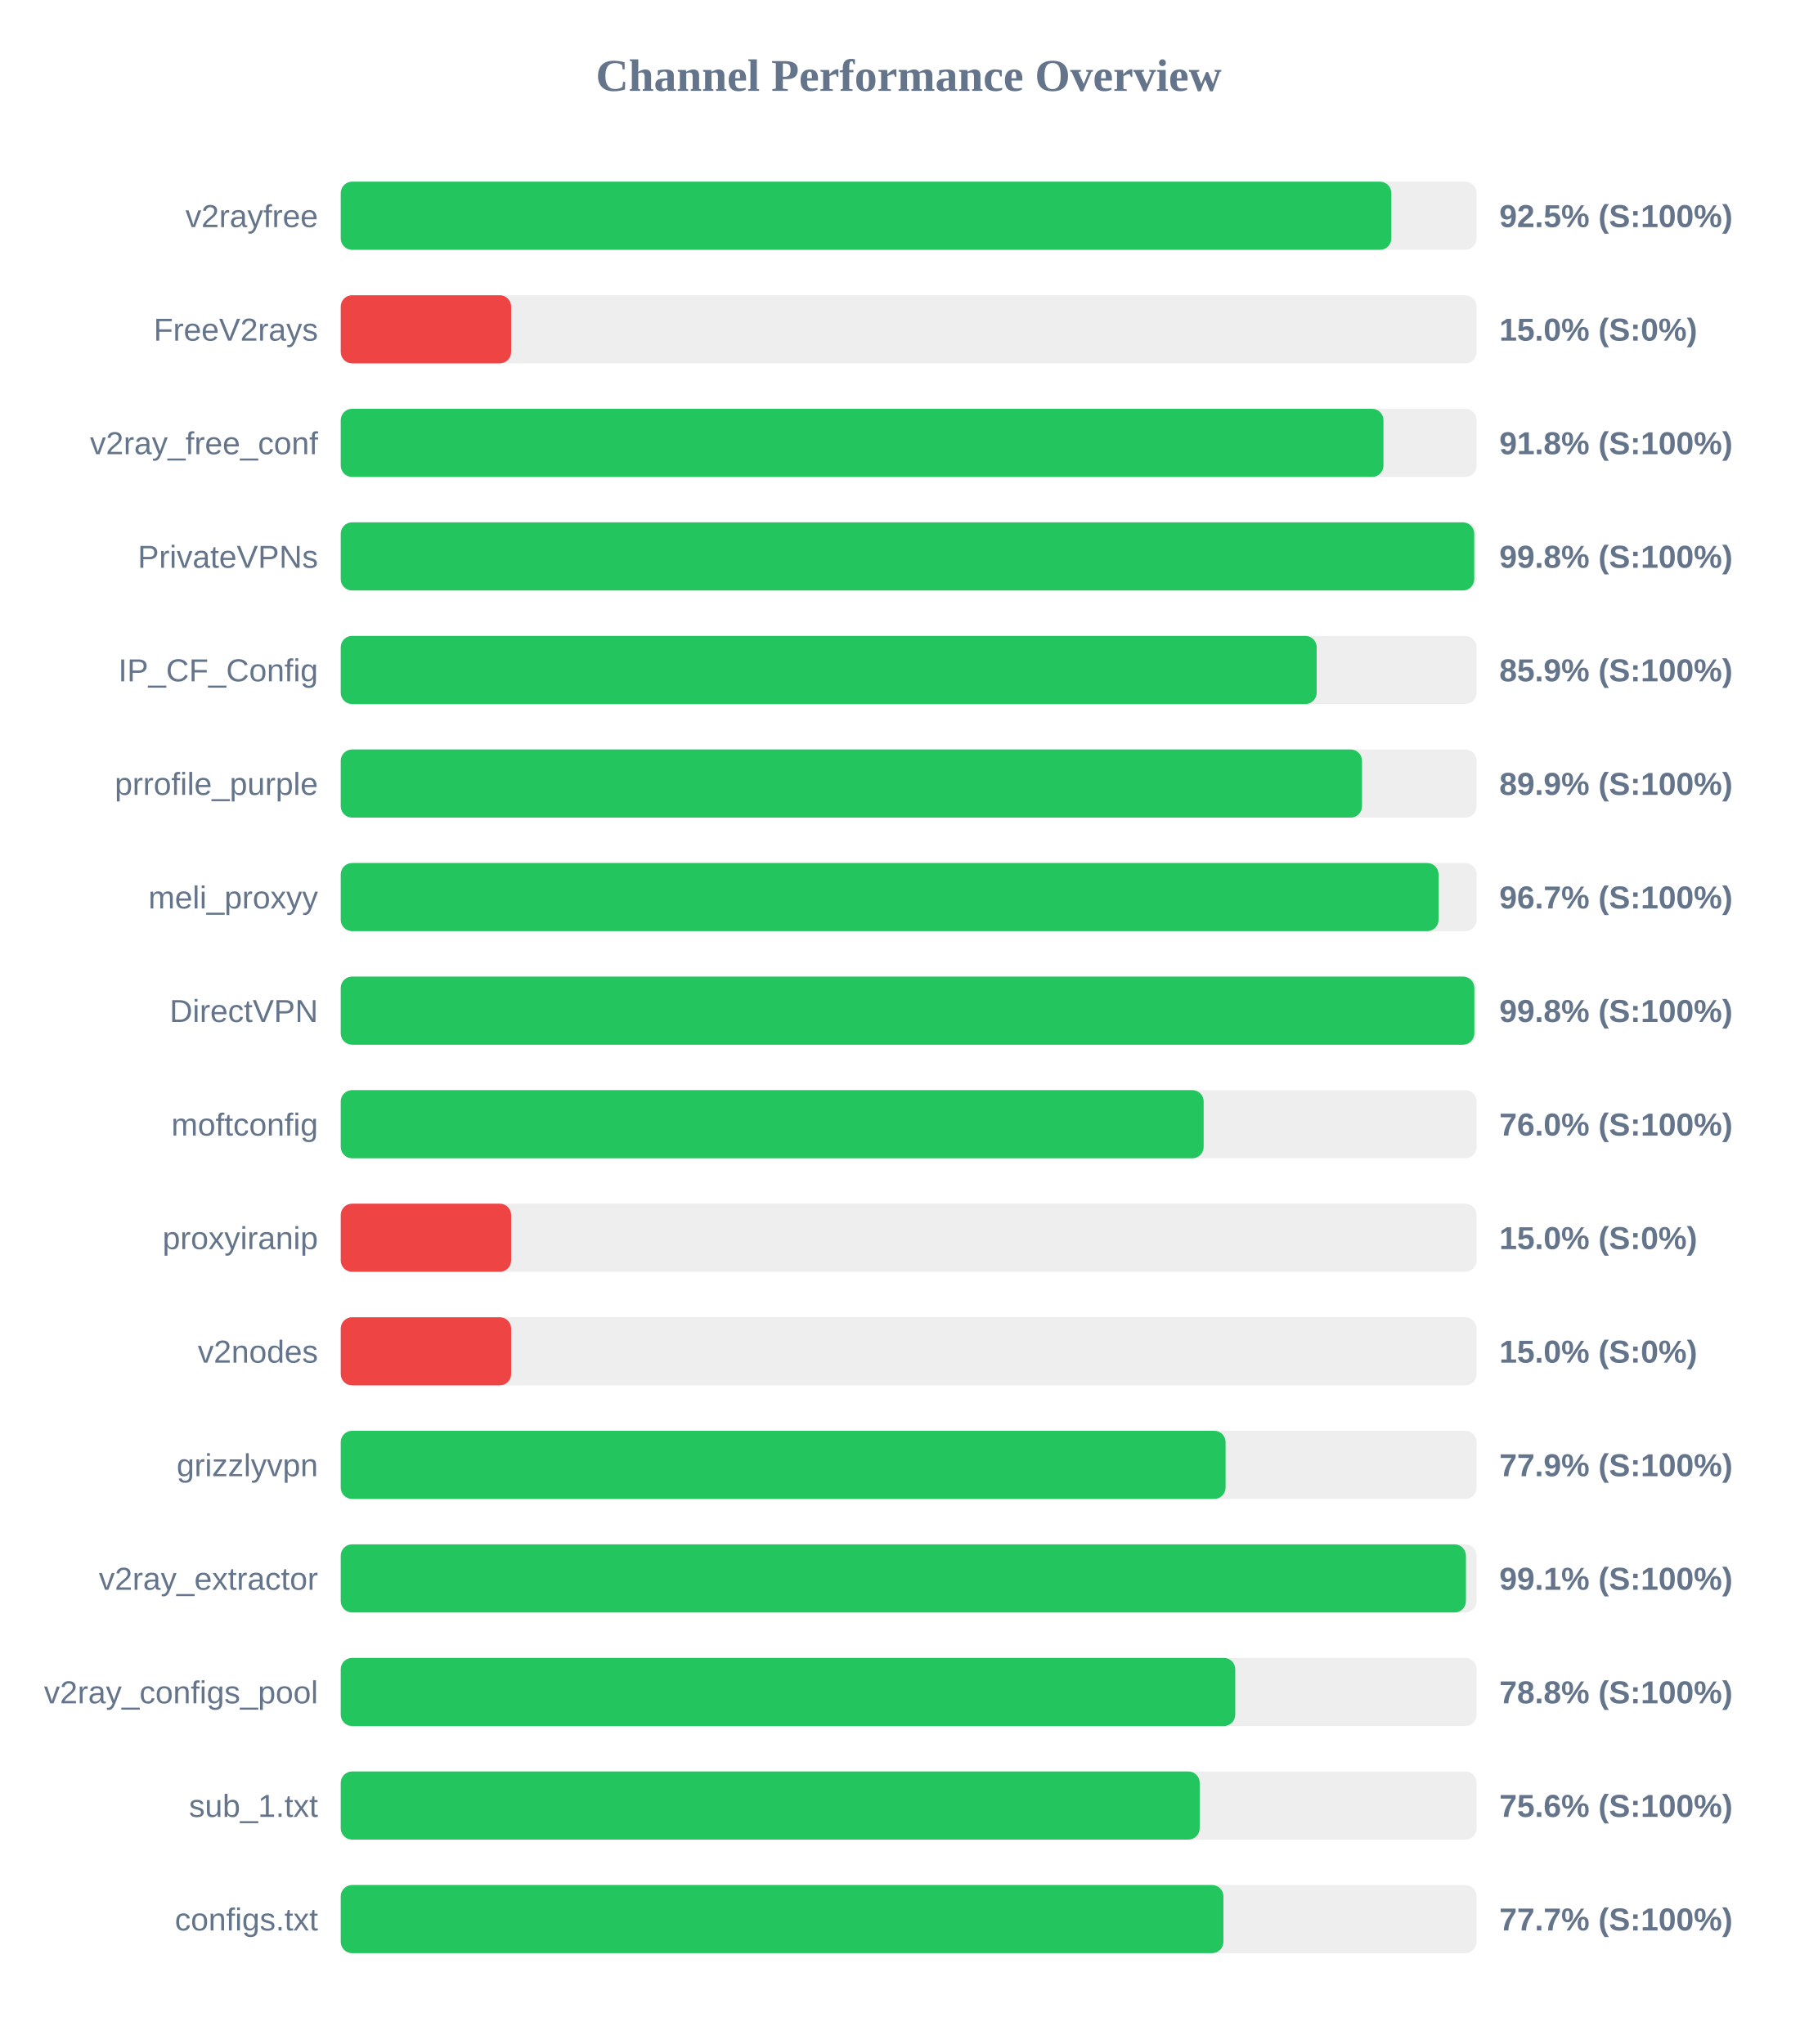
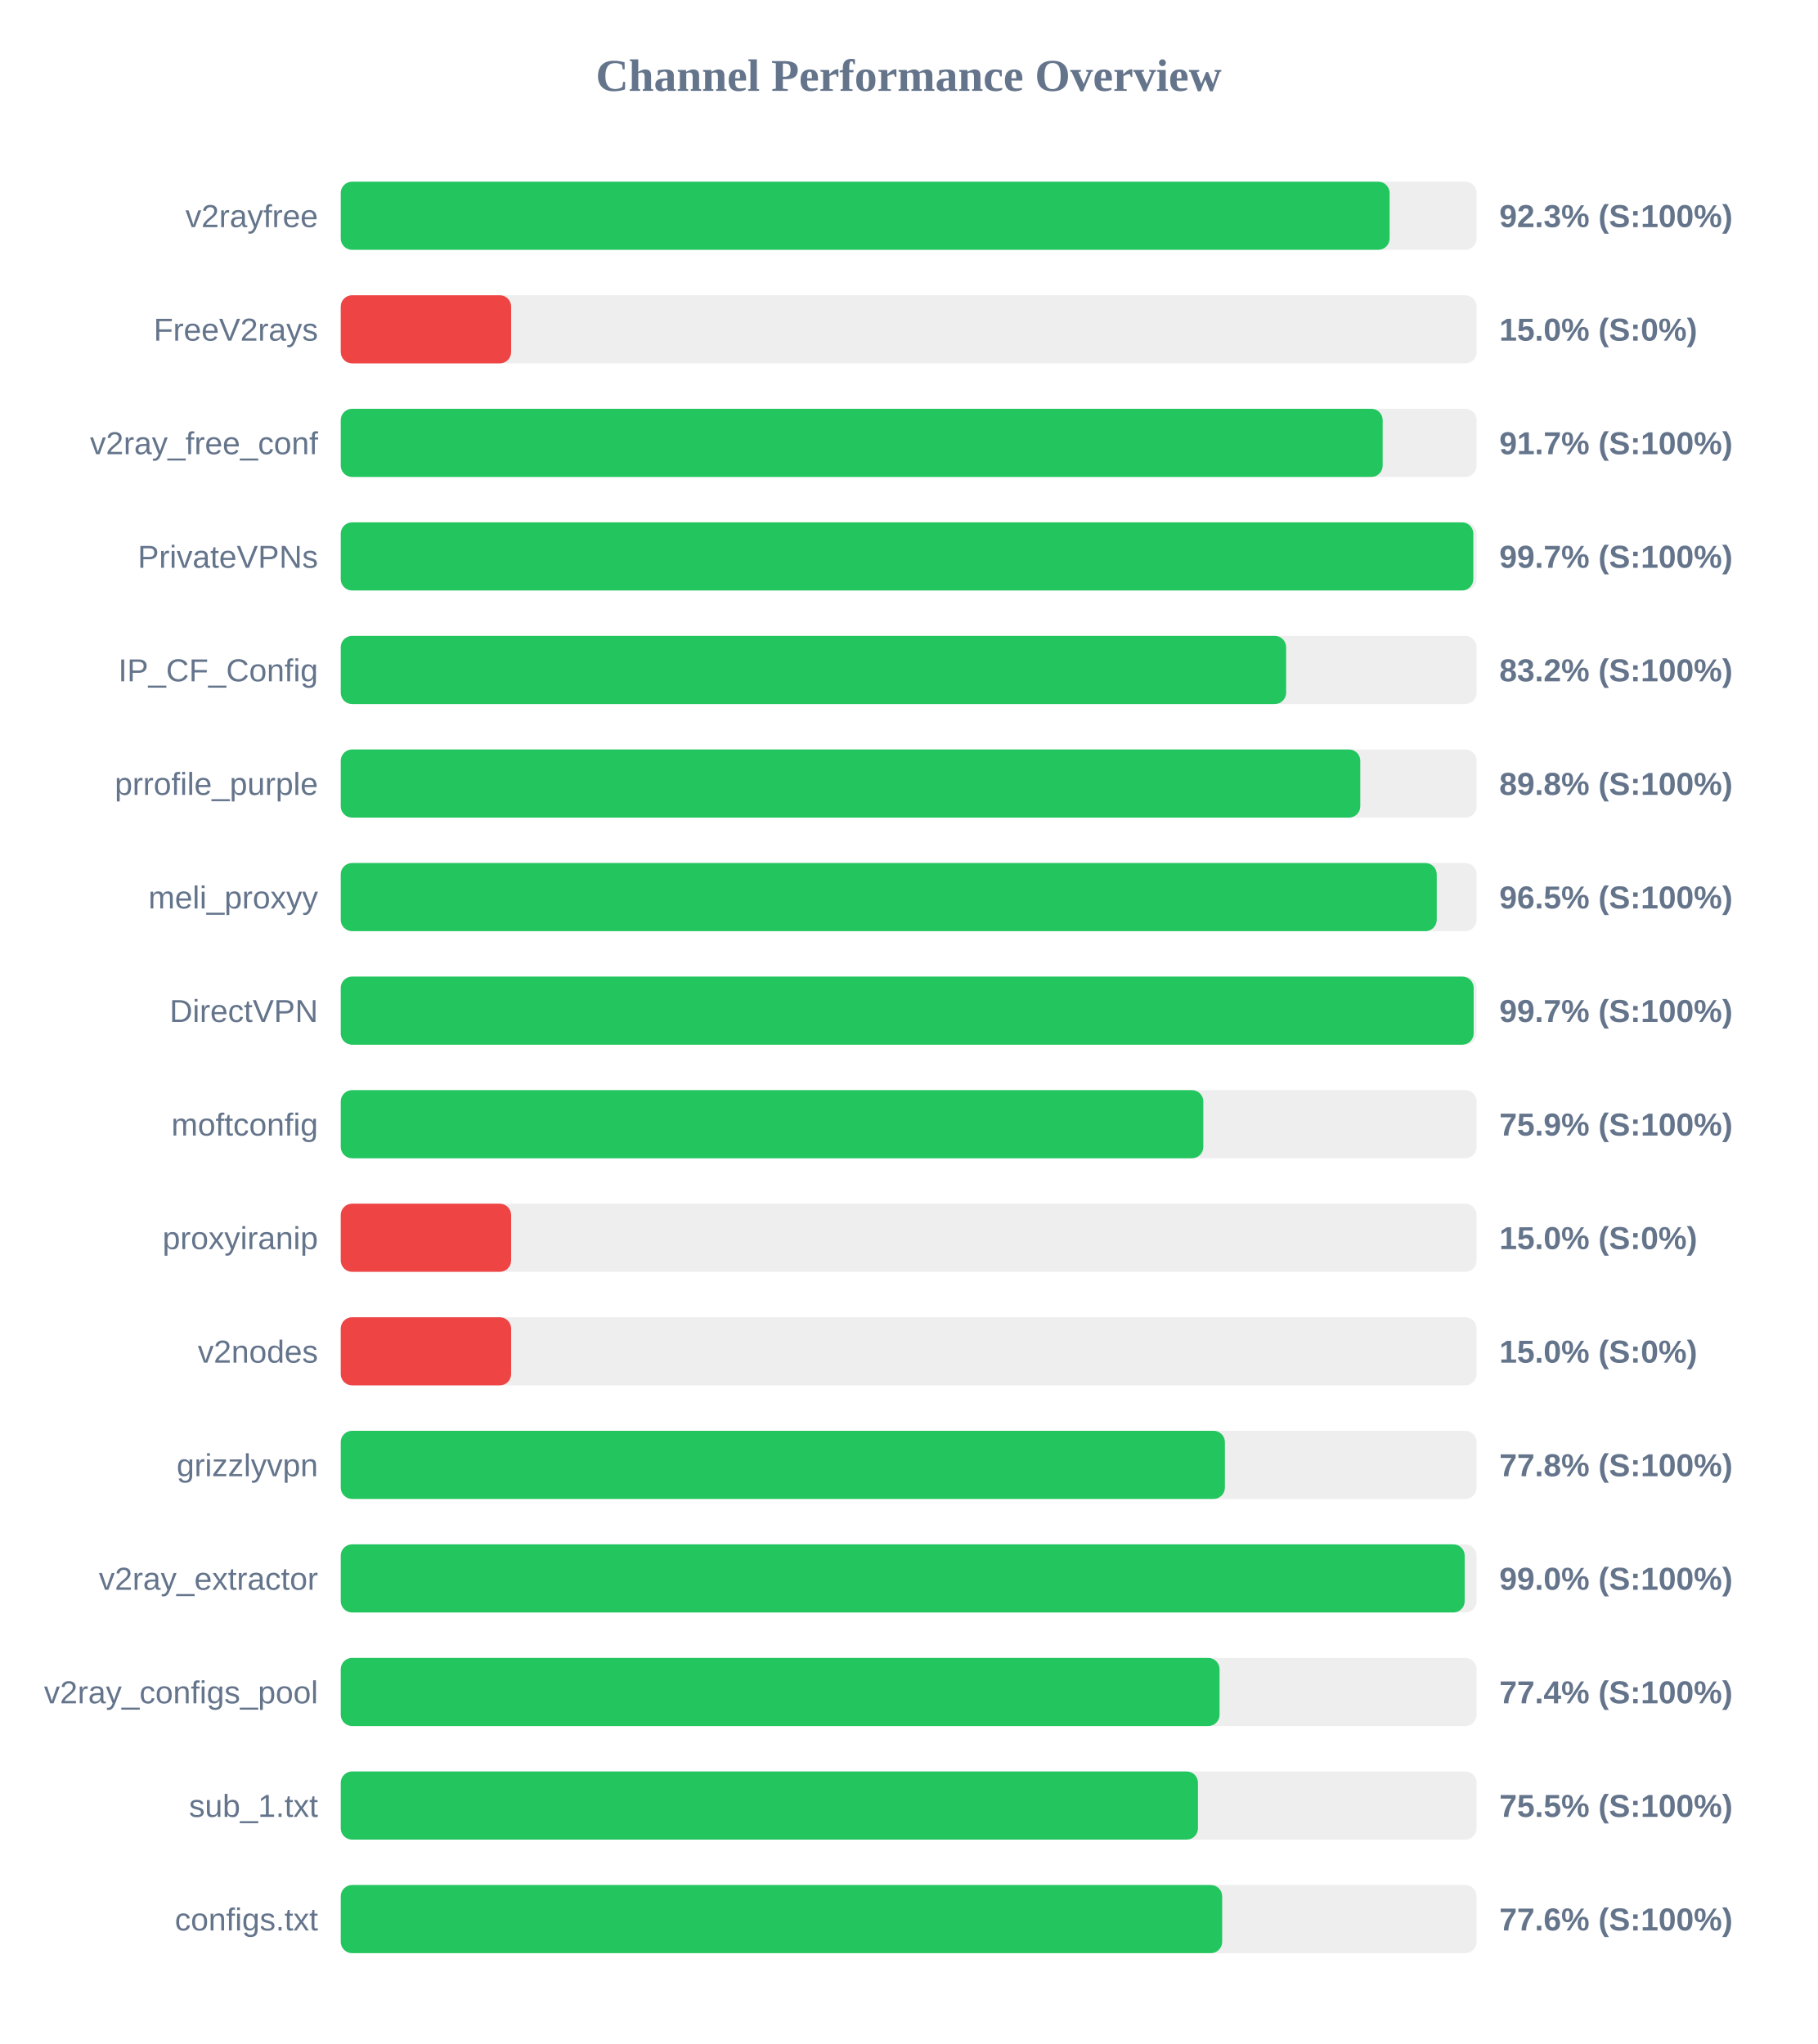
<svg xmlns="http://www.w3.org/2000/svg" width="800" height="900" version="1.1">
  <style>
        .row { font: 14px Arial; fill: #64748b; }
        .score { font: bold 14px Arial; fill: #64748b; }
    </style>
  <text x="400" y="40" text-anchor="middle" font-size="20px" font-weight="bold" fill="#64748b">Channel Performance Overview</text>
  <rect x="150" y="80" width="500" height="30" fill="#eee" rx="5" />
-   <rect x="150" y="80" width="462.45" height="30" fill="#22c55e" rx="5" />
+   <rect x="150" y="80" width="461.7" height="30" fill="#22c55e" rx="5" />
  <text x="140" y="100" text-anchor="end" class="row">v2rayfree</text>
-   <text x="660" y="100" text-anchor="start" class="score">92.5% (S:100%)</text>
+   <text x="660" y="100" text-anchor="start" class="score">92.3% (S:100%)</text>
  <rect x="150" y="130" width="500" height="30" fill="#eee" rx="5" />
  <rect x="150" y="130" width="75.0" height="30" fill="#ef4444" rx="5" />
  <text x="140" y="150" text-anchor="end" class="row">FreeV2rays</text>
  <text x="660" y="150" text-anchor="start" class="score">15.0% (S:0%)</text>
  <rect x="150" y="180" width="500" height="30" fill="#eee" rx="5" />
-   <rect x="150" y="180" width="459.0" height="30" fill="#22c55e" rx="5" />
+   <rect x="150" y="180" width="458.65" height="30" fill="#22c55e" rx="5" />
  <text x="140" y="200" text-anchor="end" class="row">v2ray_free_conf</text>
-   <text x="660" y="200" text-anchor="start" class="score">91.8% (S:100%)</text>
+   <text x="660" y="200" text-anchor="start" class="score">91.7% (S:100%)</text>
  <rect x="150" y="230" width="500" height="30" fill="#eee" rx="5" />
-   <rect x="150" y="230" width="498.95" height="30" fill="#22c55e" rx="5" />
+   <rect x="150" y="230" width="498.55" height="30" fill="#22c55e" rx="5" />
  <text x="140" y="250" text-anchor="end" class="row">PrivateVPNs</text>
-   <text x="660" y="250" text-anchor="start" class="score">99.8% (S:100%)</text>
+   <text x="660" y="250" text-anchor="start" class="score">99.7% (S:100%)</text>
  <rect x="150" y="280" width="500" height="30" fill="#eee" rx="5" />
-   <rect x="150" y="280" width="429.6" height="30" fill="#22c55e" rx="5" />
+   <rect x="150" y="280" width="416.15" height="30" fill="#22c55e" rx="5" />
  <text x="140" y="300" text-anchor="end" class="row">IP_CF_Config</text>
-   <text x="660" y="300" text-anchor="start" class="score">85.9% (S:100%)</text>
+   <text x="660" y="300" text-anchor="start" class="score">83.2% (S:100%)</text>
  <rect x="150" y="330" width="500" height="30" fill="#eee" rx="5" />
-   <rect x="150" y="330" width="449.55" height="30" fill="#22c55e" rx="5" />
+   <rect x="150" y="330" width="448.8" height="30" fill="#22c55e" rx="5" />
  <text x="140" y="350" text-anchor="end" class="row">prrofile_purple</text>
-   <text x="660" y="350" text-anchor="start" class="score">89.9% (S:100%)</text>
+   <text x="660" y="350" text-anchor="start" class="score">89.8% (S:100%)</text>
  <rect x="150" y="380" width="500" height="30" fill="#eee" rx="5" />
-   <rect x="150" y="380" width="483.25" height="30" fill="#22c55e" rx="5" />
+   <rect x="150" y="380" width="482.45" height="30" fill="#22c55e" rx="5" />
  <text x="140" y="400" text-anchor="end" class="row">meli_proxyy</text>
-   <text x="660" y="400" text-anchor="start" class="score">96.7% (S:100%)</text>
+   <text x="660" y="400" text-anchor="start" class="score">96.5% (S:100%)</text>
  <rect x="150" y="430" width="500" height="30" fill="#eee" rx="5" />
-   <rect x="150" y="430" width="499.0" height="30" fill="#22c55e" rx="5" />
+   <rect x="150" y="430" width="498.7" height="30" fill="#22c55e" rx="5" />
  <text x="140" y="450" text-anchor="end" class="row">DirectVPN</text>
-   <text x="660" y="450" text-anchor="start" class="score">99.8% (S:100%)</text>
+   <text x="660" y="450" text-anchor="start" class="score">99.7% (S:100%)</text>
  <rect x="150" y="480" width="500" height="30" fill="#eee" rx="5" />
-   <rect x="150" y="480" width="379.85" height="30" fill="#22c55e" rx="5" />
+   <rect x="150" y="480" width="379.7" height="30" fill="#22c55e" rx="5" />
  <text x="140" y="500" text-anchor="end" class="row">moftconfig</text>
-   <text x="660" y="500" text-anchor="start" class="score">76.0% (S:100%)</text>
+   <text x="660" y="500" text-anchor="start" class="score">75.9% (S:100%)</text>
  <rect x="150" y="530" width="500" height="30" fill="#eee" rx="5" />
  <rect x="150" y="530" width="75.0" height="30" fill="#ef4444" rx="5" />
  <text x="140" y="550" text-anchor="end" class="row">proxyiranip</text>
  <text x="660" y="550" text-anchor="start" class="score">15.0% (S:0%)</text>
  <rect x="150" y="580" width="500" height="30" fill="#eee" rx="5" />
  <rect x="150" y="580" width="75.0" height="30" fill="#ef4444" rx="5" />
  <text x="140" y="600" text-anchor="end" class="row">v2nodes</text>
  <text x="660" y="600" text-anchor="start" class="score">15.0% (S:0%)</text>
  <rect x="150" y="630" width="500" height="30" fill="#eee" rx="5" />
-   <rect x="150" y="630" width="389.5" height="30" fill="#22c55e" rx="5" />
+   <rect x="150" y="630" width="389.2" height="30" fill="#22c55e" rx="5" />
  <text x="140" y="650" text-anchor="end" class="row">grizzlyvpn</text>
-   <text x="660" y="650" text-anchor="start" class="score">77.9% (S:100%)</text>
+   <text x="660" y="650" text-anchor="start" class="score">77.8% (S:100%)</text>
  <rect x="150" y="680" width="500" height="30" fill="#eee" rx="5" />
-   <rect x="150" y="680" width="495.3" height="30" fill="#22c55e" rx="5" />
+   <rect x="150" y="680" width="494.75" height="30" fill="#22c55e" rx="5" />
  <text x="140" y="700" text-anchor="end" class="row">v2ray_extractor</text>
-   <text x="660" y="700" text-anchor="start" class="score">99.1% (S:100%)</text>
+   <text x="660" y="700" text-anchor="start" class="score">99.0% (S:100%)</text>
  <rect x="150" y="730" width="500" height="30" fill="#eee" rx="5" />
-   <rect x="150" y="730" width="393.75" height="30" fill="#22c55e" rx="5" />
+   <rect x="150" y="730" width="386.85" height="30" fill="#22c55e" rx="5" />
  <text x="140" y="750" text-anchor="end" class="row">v2ray_configs_pool</text>
-   <text x="660" y="750" text-anchor="start" class="score">78.8% (S:100%)</text>
+   <text x="660" y="750" text-anchor="start" class="score">77.4% (S:100%)</text>
  <rect x="150" y="780" width="500" height="30" fill="#eee" rx="5" />
-   <rect x="150" y="780" width="378.1" height="30" fill="#22c55e" rx="5" />
+   <rect x="150" y="780" width="377.35" height="30" fill="#22c55e" rx="5" />
  <text x="140" y="800" text-anchor="end" class="row">sub_1.txt</text>
-   <text x="660" y="800" text-anchor="start" class="score">75.6% (S:100%)</text>
+   <text x="660" y="800" text-anchor="start" class="score">75.5% (S:100%)</text>
  <rect x="150" y="830" width="500" height="30" fill="#eee" rx="5" />
-   <rect x="150" y="830" width="388.55" height="30" fill="#22c55e" rx="5" />
+   <rect x="150" y="830" width="388.0" height="30" fill="#22c55e" rx="5" />
  <text x="140" y="850" text-anchor="end" class="row">configs.txt</text>
-   <text x="660" y="850" text-anchor="start" class="score">77.7% (S:100%)</text>
+   <text x="660" y="850" text-anchor="start" class="score">77.6% (S:100%)</text>
</svg>
